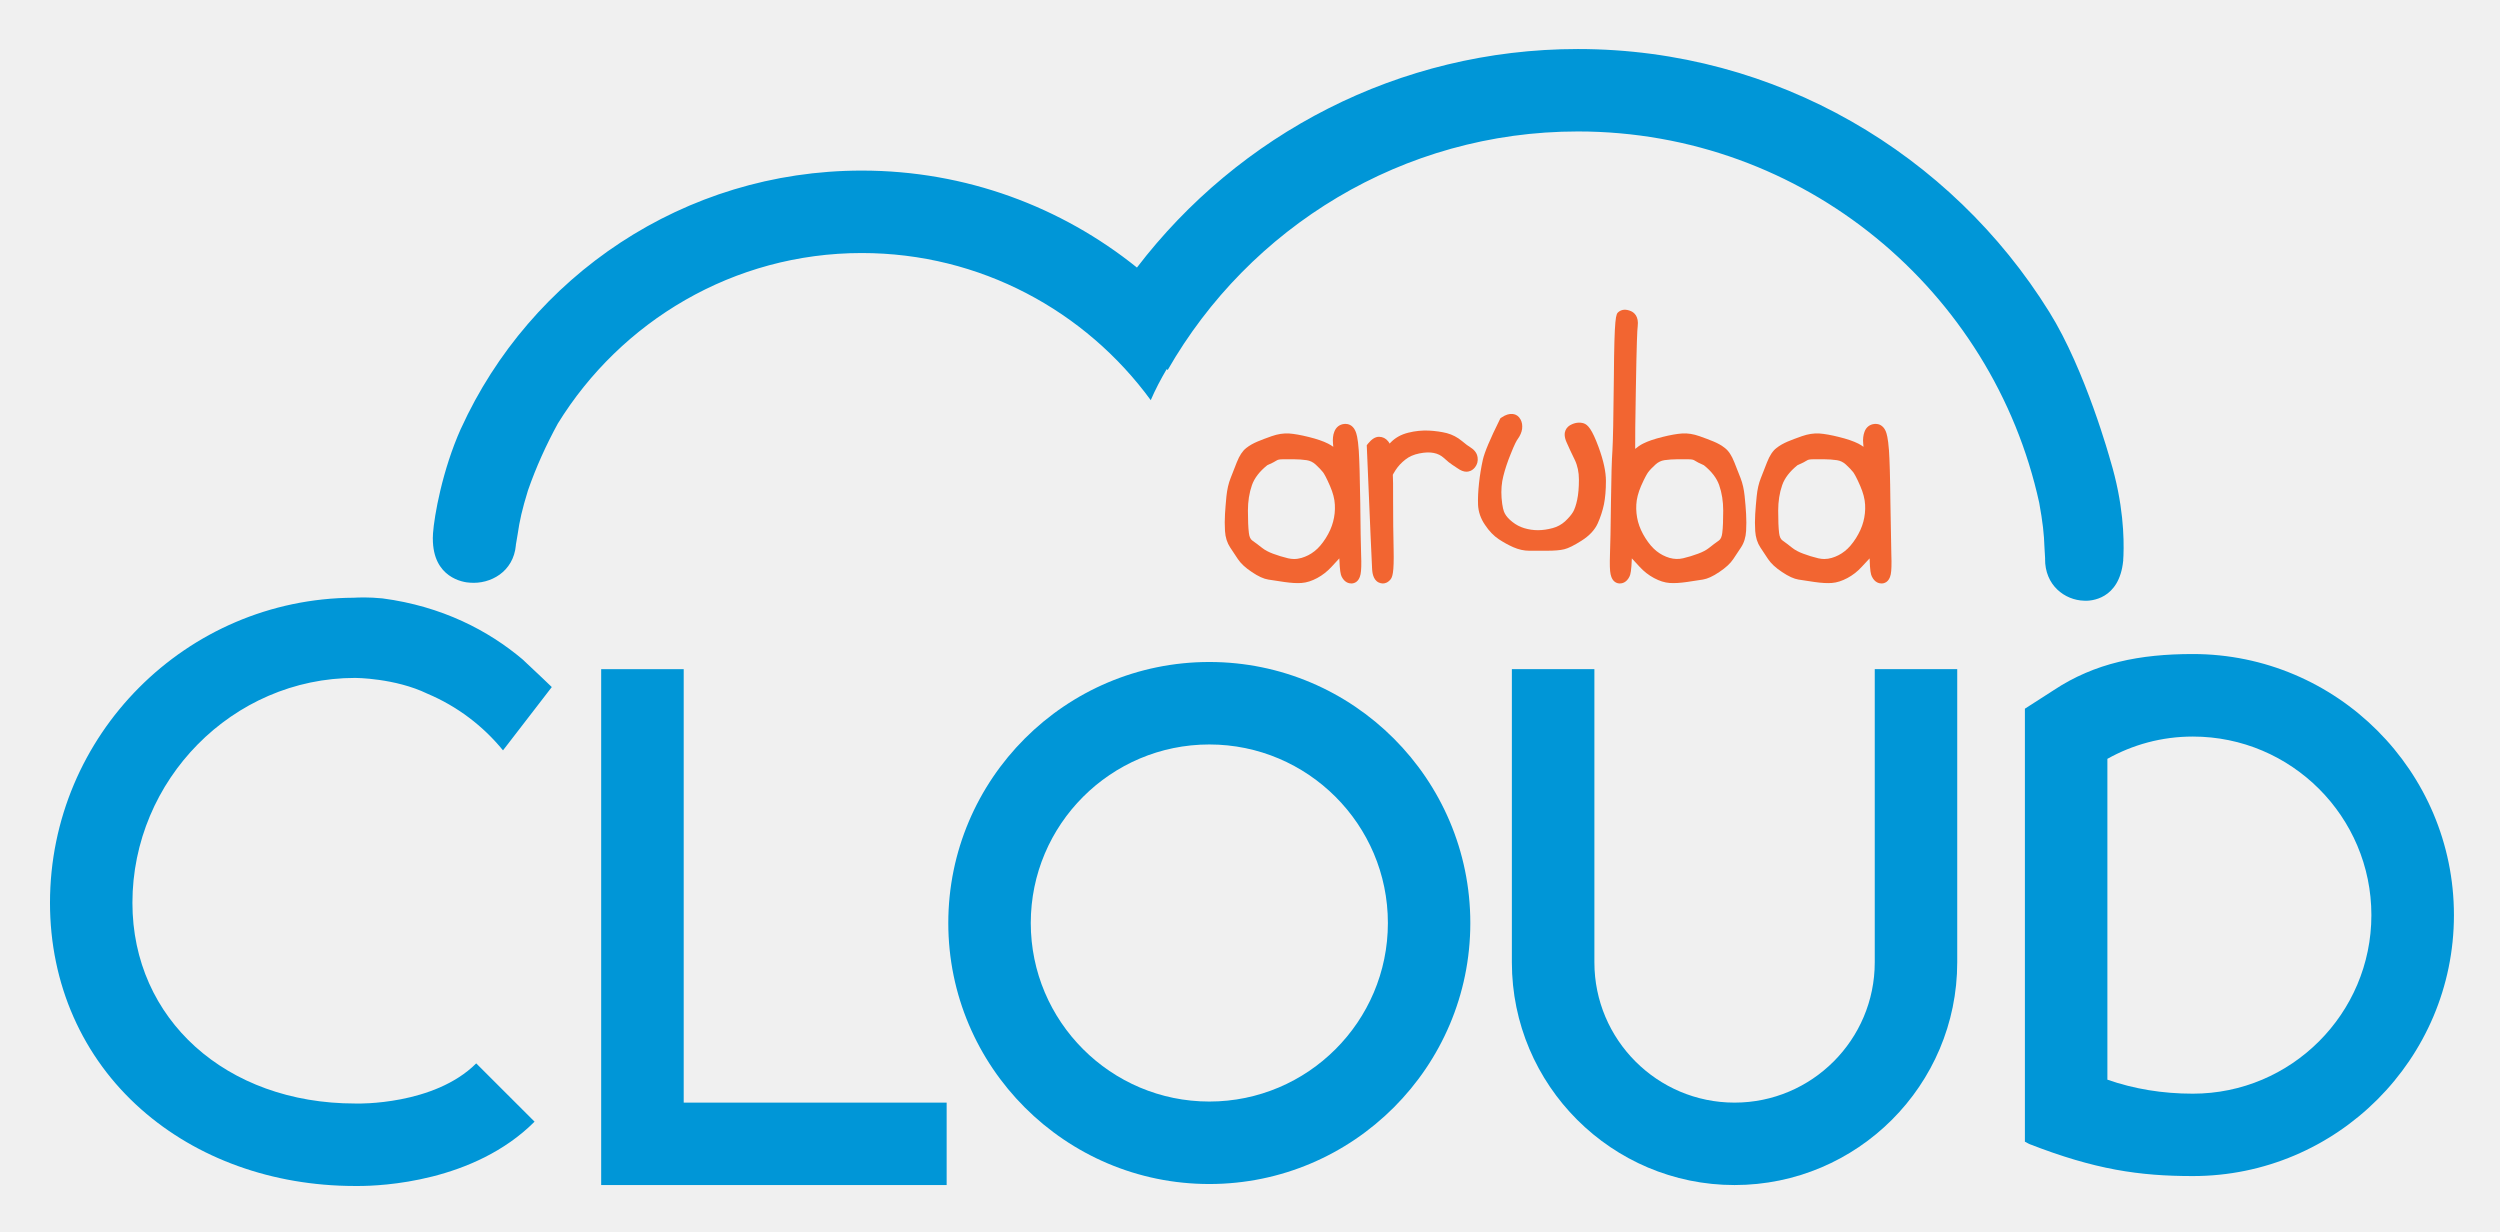
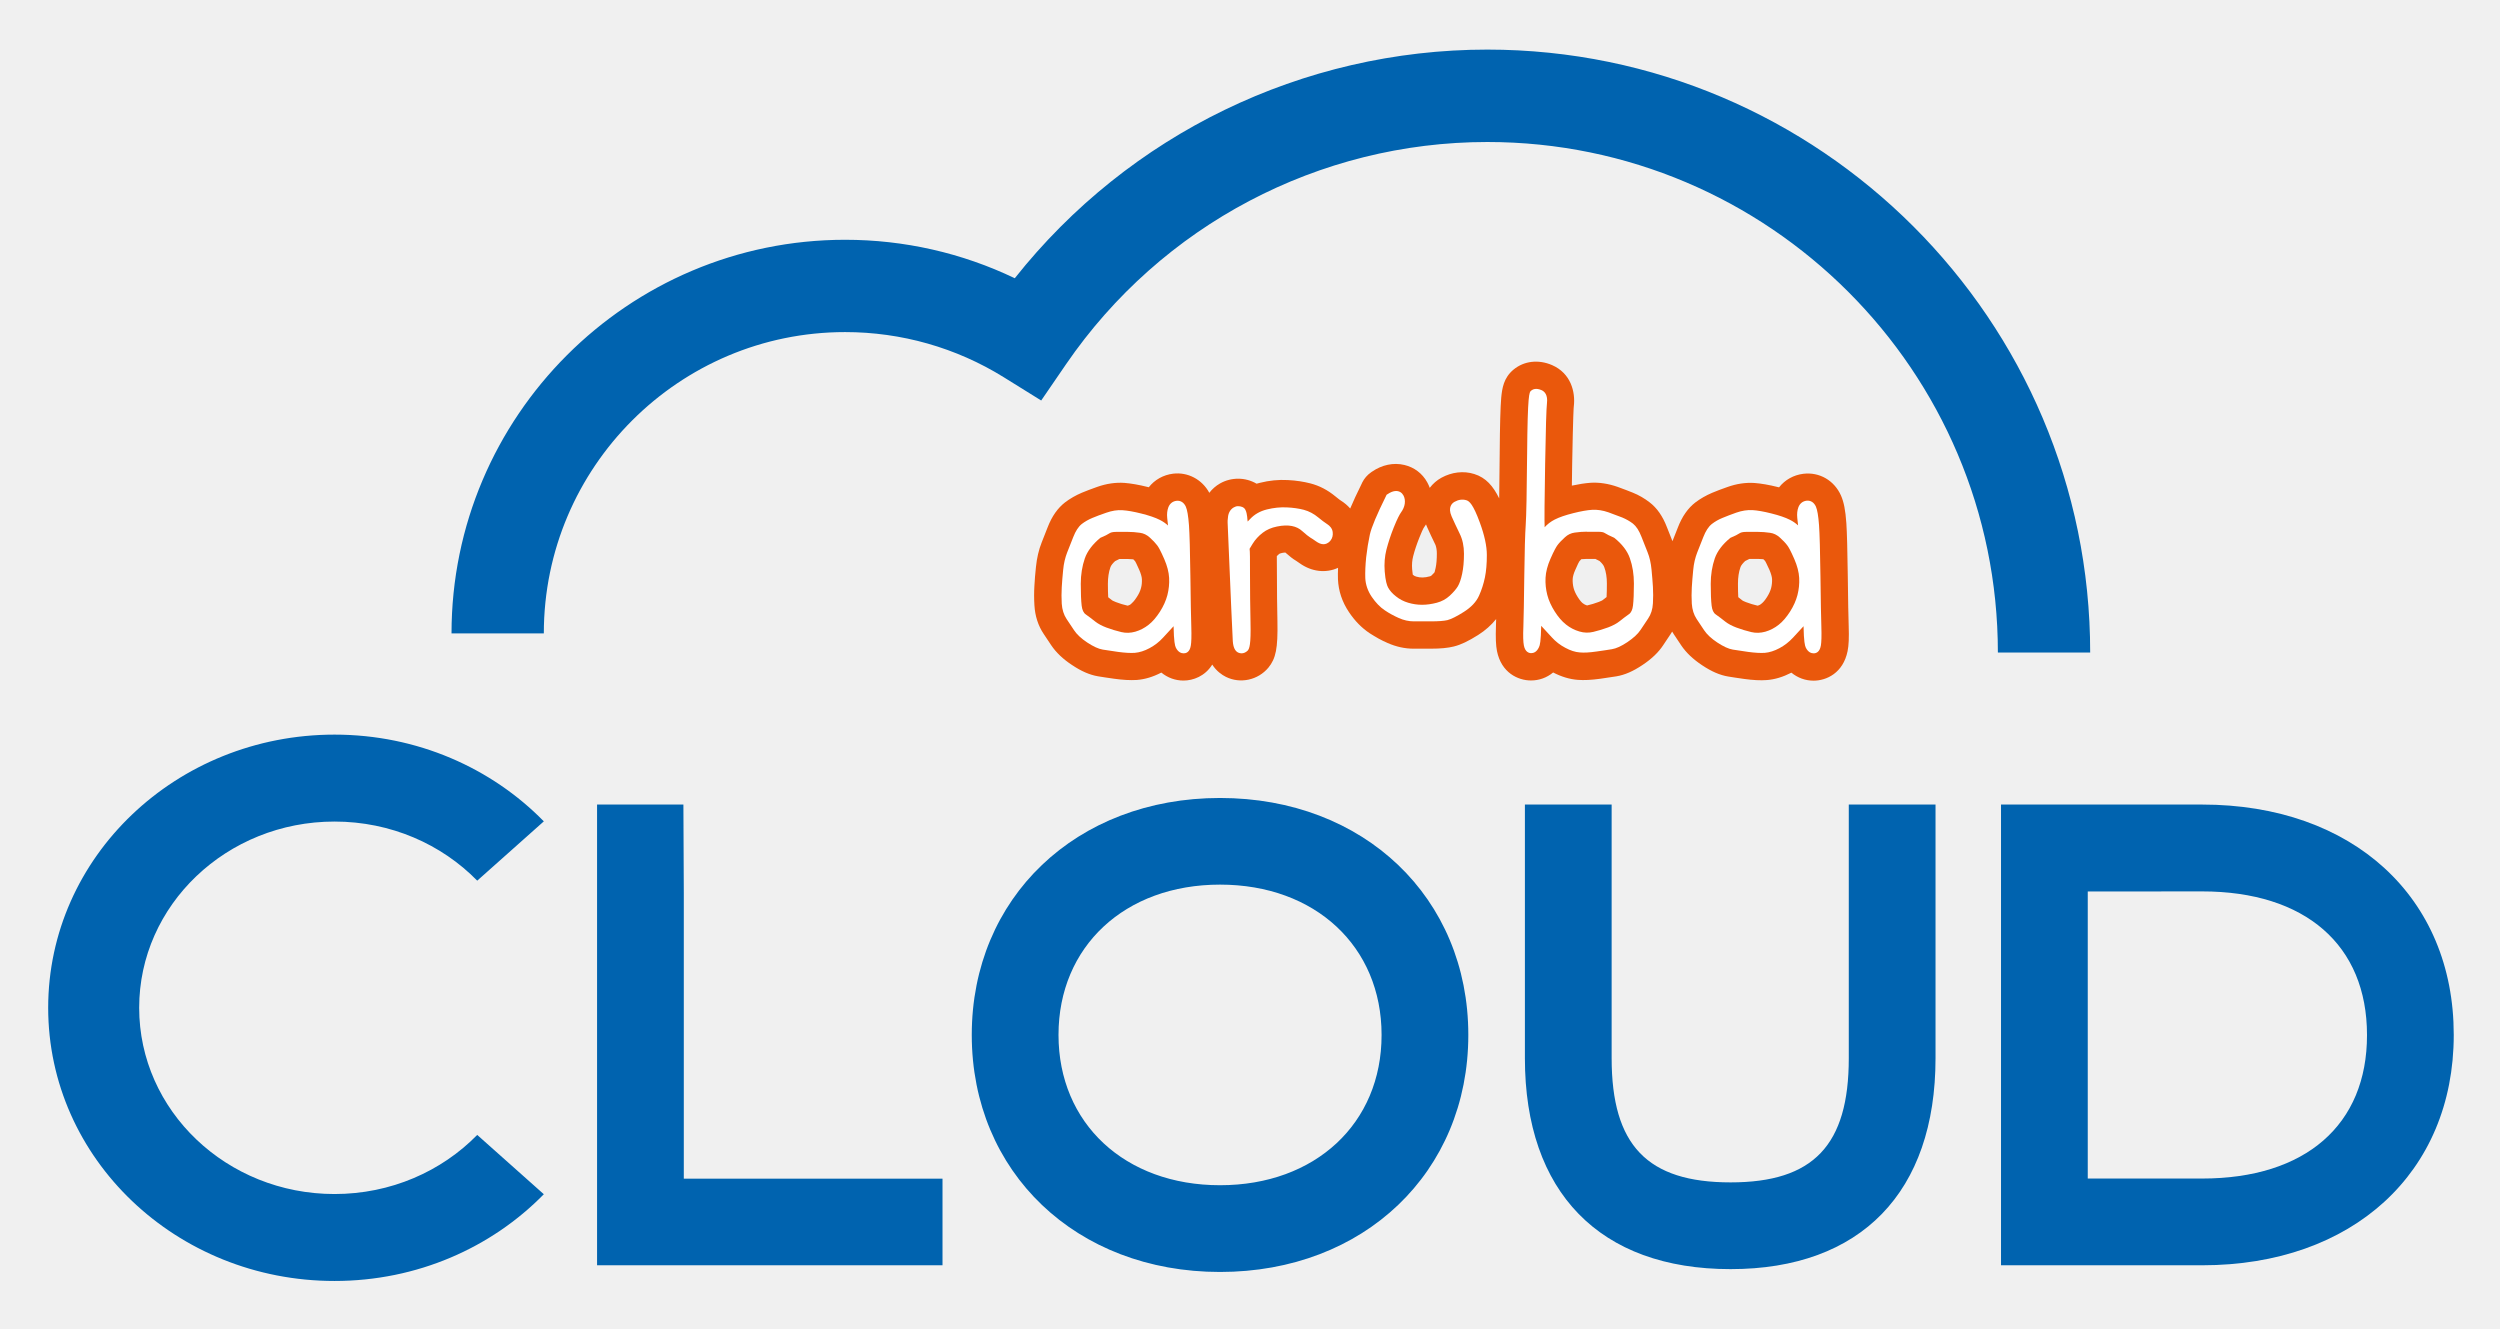
- <svg xmlns="http://www.w3.org/2000/svg" role="img" viewBox="2.95 1.82 145.86 71.86">
-   <defs>
-     <clipPath id="a" clipPathUnits="userSpaceOnUse">
-       <path d="M0 56.69h113.39V0H0z" />
-     </clipPath>
-   </defs>
-   <g transform="matrix(1.33333 0 0 -1.33333 0 75.587)">
-     <path fill="#0096d7" fill-opacity="1" fill-rule="nonzero" stroke="none" d="M43.636 3.47H28.519v22.574h3.611V7.077h11.506z" />
-     <g clip-path="url(#a)">
-       <path fill="#0096d7" fill-opacity="1" fill-rule="nonzero" stroke="none" d="M55.13 22.749c-4.31 0-7.813-3.504-7.813-7.813 0-4.308 3.503-7.812 7.813-7.812 4.308 0 7.814 3.504 7.814 7.812 0 4.309-3.506 7.813-7.814 7.813m0-19.234c-6.299 0-11.422 5.125-11.422 11.421 0 6.299 5.123 11.422 11.422 11.422 6.298 0 11.421-5.123 11.421-11.422 0-6.296-5.123-11.421-11.421-11.421" />
-       <path fill="#0096d7" fill-opacity="1" fill-rule="nonzero" stroke="none" d="M84.248 26.044v-12.83c0-3.383-2.75-6.137-6.135-6.137-3.383 0-6.133 2.754-6.133 6.137v12.83h-3.611v-12.83c0-5.375 4.371-9.744 9.744-9.744 5.373 0 9.744 4.369 9.744 9.744v12.83z" />
-       <path fill="#f26531" fill-opacity="1" fill-rule="nonzero" stroke="none" d="M57.665 34.968c.195.085.337.157.427.217.02.013.082.043.244.043h.522c.17 0 .348-.013.529-.039.147-.022.278-.084.395-.19.14-.131.25-.244.326-.342.049-.067.142-.225.305-.601.128-.294.199-.567.21-.815.014-.253-.011-.501-.076-.742-.062-.241-.172-.485-.324-.726-.152-.239-.316-.432-.49-.567-.17-.135-.36-.232-.567-.293-.111-.031-.216-.049-.328-.049-.086 0-.173.012-.26.031-.224.053-.447.122-.66.201-.197.073-.358.16-.478.255-.143.114-.287.222-.43.323-.081.056-.132.168-.149.333-.028.225-.042.553-.042.976 0 .402.059.777.175 1.111.108.309.333.603.671.874m4.07-1.63c-.016 1.113-.039 1.879-.065 2.273-.039.562-.103.758-.148.855-.119.271-.324.311-.438.311-.021 0-.039 0-.06-.004-.201-.023-.352-.144-.426-.343-.057-.144-.072-.314-.057-.502.004-.047.01-.1.014-.154-.072.052-.15.099-.232.141-.213.107-.489.201-.842.289-.346.086-.635.137-.858.153-.24.015-.5-.024-.765-.118-.239-.084-.446-.162-.617-.234-.188-.079-.355-.173-.495-.284-.163-.125-.296-.331-.413-.623-.097-.252-.187-.482-.27-.69-.092-.228-.152-.494-.184-.796-.027-.283-.049-.543-.063-.784-.015-.244-.015-.493 0-.739.016-.28.095-.522.229-.723l.334-.504c.131-.196.33-.381.611-.567.281-.19.516-.298.72-.33.169-.028.402-.063.697-.106.31-.045.566-.059.763-.043.213.015.444.088.68.215.231.124.441.289.627.49l.342.371c.019-.546.058-.712.101-.797.131-.264.323-.301.426-.301.096 0 .33.039.402.403.032.16.042.436.024.87-.012.396-.028 1.16-.037 2.271" />
-       <path fill="#f26531" fill-opacity="1" fill-rule="nonzero" stroke="none" d="M66.574 35.737c-.104.062-.236.16-.393.293-.195.161-.414.276-.654.341-.228.057-.49.097-.787.113-.297.013-.604-.016-.906-.093-.321-.079-.584-.23-.785-.445-.008-.011-.022-.021-.03-.031-.019.035-.039.07-.066.102-.102.127-.24.195-.397.195-.162 0-.318-.098-.482-.299l-.055-.071.004-.089c.143-3.379.215-5.124.231-5.339.008-.11.031-.449.279-.573.062-.031.127-.047.189-.047.086 0 .213.029.332.171.086.103.163.279.141 1.308-.016.668-.023 1.393-.023 2.148 0 .67 0 .976-.012 1.129.016.033.051.095.121.205.109.17.256.326.428.461.164.131.367.219.609.268.246.05.461.057.637.02.168-.033.307-.103.43-.211.169-.155.287-.25.371-.302.064-.039.144-.091.234-.156.141-.1.27-.151.393-.151.099 0 .246.035.375.195.095.122.136.273.111.438-.016.117-.082.282-.295.42" />
-       <path fill="#f26531" fill-opacity="1" fill-rule="nonzero" stroke="none" d="M71.508 36.803c-.184.055-.385.031-.582-.079-.117-.067-.379-.271-.164-.751.098-.223.215-.477.357-.765.123-.252.184-.546.184-.867 0-.344-.024-.642-.076-.885-.049-.235-.112-.416-.182-.536-.072-.121-.189-.259-.349-.409-.157-.141-.336-.239-.545-.295-.448-.12-.844-.121-1.239-.002-.189.056-.365.149-.519.272-.155.121-.268.246-.334.373-.049.089-.11.275-.141.683-.023.335 0 .654.078.952.078.313.188.642.327.978.162.411.253.576.304.644.106.147.17.295.19.44.019.154-.002.296-.071.419-.148.276-.476.325-.828.082l-.051-.035-.027-.055c-.424-.855-.668-1.432-.742-1.764-.07-.318-.127-.658-.166-1.014-.039-.358-.053-.678-.043-.95.014-.307.113-.603.305-.882.179-.271.382-.48.603-.627.207-.136.418-.254.637-.35.234-.103.47-.154.697-.154h.768c.343 0 .591.022.763.065.18.044.428.167.756.375.342.216.58.471.711.763.117.262.209.541.27.83.056.285.086.627.086 1.019 0 .408-.106.893-.321 1.482-.291.788-.472.985-.656 1.043" />
-       <path fill="#f26531" fill-opacity="1" fill-rule="nonzero" stroke="none" d="M77.576 32.007c-.018-.165-.068-.276-.148-.333-.145-.101-.288-.209-.43-.323-.119-.095-.279-.181-.479-.254-.213-.08-.437-.149-.66-.201-.195-.045-.39-.039-.59.017-.207.062-.394.158-.566.294-.17.134-.336.327-.488.567-.153.24-.262.484-.327.726-.062.24-.087.488-.074.741.012.248.082.522.207.816.166.376.262.533.309.6.072.098.183.214.324.342.117.106.246.169.395.191.183.025.363.038.531.038h.523c.161 0 .221-.03.243-.042.089-.061.23-.132.425-.218.338-.271.563-.565.67-.874.117-.334.176-.708.176-1.11 0-.421-.012-.748-.041-.977m.979 1.605c-.03.3-.09.568-.18.796-.084.208-.174.439-.272.69-.115.295-.25.499-.412.623-.14.112-.304.205-.494.284-.172.072-.379.15-.617.234-.268.095-.524.135-.766.118-.222-.015-.511-.066-.855-.152-.358-.089-.633-.182-.846-.29-.129-.064-.242-.143-.348-.233-.003.415.004 1.302.03 2.647.033 1.976.06 2.567.08 2.714.056.445-.162.609-.295.668-.219.094-.406.078-.545-.037-.115-.098-.182-.157-.203-2.879-.016-1.731-.039-2.802-.063-3.184-.029-.394-.05-1.138-.064-2.273-.014-1.108-.025-1.875-.043-2.27-.014-.433-.008-.708.027-.871.075-.364.305-.403.405-.403.099 0 .291.037.421.301.045.087.084.251.104.797l.342-.371c.185-.201.396-.366.629-.49.236-.127.465-.2.679-.215.196-.015.45-.002.762.043.295.043.527.078.695.106.204.033.44.14.721.331.279.186.481.371.611.566l.334.504c.135.201.211.446.227.726.014.244.014.492 0 .736-.012.241-.035.503-.064.784" />
-       <path fill="#f26531" fill-opacity="1" fill-rule="nonzero" stroke="none" d="M80.865 34.968c.199.085.338.157.43.217.017.013.082.043.242.043h.525c.164 0 .344-.013.528-.039.148-.022.277-.084.394-.19.143-.131.25-.244.326-.342.047-.067.143-.225.305-.601.127-.294.199-.567.211-.815.014-.253-.012-.501-.076-.742-.063-.241-.174-.485-.326-.726-.153-.239-.315-.432-.491-.567-.17-.135-.359-.232-.566-.293-.107-.031-.219-.049-.326-.049-.084 0-.174.012-.262.031-.225.053-.449.122-.658.201-.199.073-.361.16-.481.255-.14.114-.285.222-.427.323-.082.056-.133.168-.151.333-.027.225-.039.553-.039.976 0 .402.057.777.174 1.111.106.309.332.603.668.874m4.109-3.901c-.011.396-.025 1.16-.041 2.271-.011 1.113-.035 1.879-.062 2.273-.041.562-.104.758-.147.855-.121.271-.326.311-.437.311-.022 0-.043 0-.063-.004-.201-.023-.353-.144-.425-.343-.053-.144-.075-.314-.057-.502.004-.047.01-.1.014-.154-.071.052-.149.099-.229.141-.215.107-.49.201-.846.289-.343.086-.632.137-.857.153-.238.015-.496-.024-.764-.118-.238-.084-.449-.162-.619-.234-.185-.079-.353-.173-.494-.284-.164-.125-.297-.331-.412-.623-.098-.252-.19-.482-.27-.69-.093-.228-.152-.494-.183-.796-.029-.283-.049-.543-.065-.784-.015-.244-.015-.493 0-.739.018-.28.096-.522.229-.723l.334-.504c.131-.196.33-.381.611-.567.283-.19.52-.298.719-.33.17-.028.402-.063.697-.106.311-.045.569-.059.764-.043.215.015.441.088.68.215.232.124.445.289.627.49l.345.371c.014-.546.055-.712.1-.797.129-.264.32-.301.424-.301.097 0 .33.039.402.403.031.16.041.436.025.87" />
-       <path fill="#0096d7" fill-opacity="1" fill-rule="nonzero" stroke="none" d="M98.168 7.468c-1.338 0-2.582.209-3.74.613V22.12c1.105.619 2.375.975 3.74.975 4.309 0 7.812-3.504 7.812-7.813 0-4.308-3.503-7.814-7.812-7.814m0 19.238c-2.324 0-4.287-.388-6.09-1.582l-1.26-.81V5.368l.188-.101c2.885-1.125 4.824-1.404 7.162-1.404 6.297 0 11.424 5.123 11.424 11.419 0 6.299-5.127 11.424-11.424 11.424" />
-       <path fill="#0096d7" fill-opacity="1" fill-rule="nonzero" stroke="none" d="M94.555 35.19s-1.082 3.943-2.672 6.488C87.598 48.575 79.957 53.18 71.258 53.18c-7.857 0-14.853-3.755-19.295-9.562-3.299 2.653-7.487 4.243-12.04 4.243-7.789 0-14.506-4.63-17.538-11.286h.001c0-.002-.007-.01-.007-.01-.816-1.825-1.164-3.814-1.219-4.579-.006-.067-.006-.131-.007-.194h-.004l.004-.033c-.004-1.714 1.328-1.92 1.627-1.931.894-.072 1.903.475 2.006 1.639l-.002.007.077.455c.09.622.197 1.099.454 1.935.354 1.018.797 1.995 1.309 2.931 2.757 4.465 7.678 7.458 13.299 7.458 5.19 0 9.795-2.54 12.644-6.438 0 .002.002.002.002.004.196.456.436.913.696 1.355l.044-.039c3.565 6.228 10.271 10.438 17.949 10.438 9.881 0 18.158-6.972 20.188-16.254.154-.856.209-1.342.23-1.971l.027-.46-.002-.006c-.017-1.17.866-1.82 1.708-1.842.283-.021 1.541.043 1.71 1.746l.004.034h-.004c.008.062.01.127.012.196.028.764.002 2.271-.576 4.174" />
-       <path fill="#0096d7" fill-opacity="1" fill-rule="nonzero" stroke="none" d="M17.755 25.661s1.741-.004 3.161-.691c1.297-.547 2.429-1.403 3.307-2.479l2.135 2.77s-.689.664-1.282 1.214c-1.49 1.256-3.517 2.322-6.128 2.666-.6.059-1.047.041-1.256.029C10.358 29.137 4.4 23.161 4.4 15.819c0-3.549 1.416-6.758 3.991-9.035 2.439-2.158 5.751-3.35 9.334-3.355h.176c.994 0 5.057.168 7.703 2.814l-2.553 2.551c-1.842-1.842-5.201-1.758-5.228-1.758l-.072.002c-5.644 0-9.744 3.691-9.744 8.781 0 5.371 4.374 9.842 9.748 9.842" />
-     </g>
+ <svg xmlns="http://www.w3.org/2000/svg" role="img" viewBox="89.00 74.00 247.00 131.25">
+   <style>svg {enable-background:new 0 0 425.2 283.46}</style>
+   <style>.st0{fill:#0063af}.st2{fill-rule:evenodd;clip-rule:evenodd;fill:#fff}</style>
+   <path d="M136.15 186.13l6.58 5.86c-5.16 5.27-12.51 8.57-20.68 8.57-15.63 0-28.29-12.08-28.29-26.99 0-14.91 12.66-26.99 28.29-26.99 8.17 0 15.52 3.3 20.68 8.57l-6.58 5.86c-3.52-3.6-8.54-5.84-14.1-5.84-10.65 0-19.3 8.24-19.3 18.4 0 10.17 8.65 18.4 19.3 18.4 5.56 0 10.58-2.24 14.1-5.84z" class="st0" />
+   <path fill="#ea580c" d="M271.65 135.83c-.03-.86-.06-2.48-.09-4.97-.03-2.5-.08-4.24-.14-5.17-.09-1.3-.25-2.09-.53-2.73-.67-1.5-2.13-2.34-3.72-2.15-.96.12-1.81.59-2.4 1.34l-.08-.02c-.92-.23-1.68-.36-2.33-.41-.88-.06-1.78.07-2.7.4-.57.2-1.08.39-1.5.57-.61.26-1.17.58-1.67.96-.73.57-1.29 1.37-1.71 2.45-.19.49-.37.95-.54 1.37-.17-.42-.35-.89-.55-1.39-.42-1.09-.98-1.89-1.71-2.45-.49-.38-1.05-.71-1.67-.96-.42-.17-.92-.36-1.5-.57-.91-.32-1.84-.46-2.69-.4-.53.04-1.12.13-1.82.28.01-.61.02-1.3.03-2.09.09-4.96.15-5.66.16-5.72.18-1.45-.29-3.29-2.15-4.1-1.35-.58-2.78-.41-3.82.46-.95.8-1.11 1.81-1.2 2.77-.08.97-.13 2.71-.15 5.49-.02 1.82-.03 3.31-.05 4.45-.6-1.22-1.31-2.05-2.47-2.41-1.06-.33-2.21-.19-3.24.37-.45.25-.84.59-1.15 1-.07-.19-.15-.37-.25-.55-.48-.87-1.28-1.48-2.25-1.71-1.08-.26-2.22-.02-3.22.67l-.07.05c-.38.26-.68.61-.88 1.01l-.04.09c-.48.97-.86 1.79-1.15 2.48-.26-.3-.57-.56-.92-.78-.05-.03-.21-.14-.56-.43-.74-.61-1.56-1.04-2.45-1.27-.66-.17-1.41-.29-2.24-.33-.91-.05-1.83.04-2.74.27-.12.03-.23.06-.34.09-1.1-.65-2.5-.66-3.62-.02-.4.23-.76.54-1.05.92-.71-1.32-2.12-2.07-3.58-1.89-.96.12-1.81.59-2.4 1.34l-.08-.02c-.92-.23-1.68-.36-2.33-.41-.85-.06-1.78.07-2.7.4-.57.2-1.07.39-1.5.57-.61.26-1.17.58-1.67.96-.73.57-1.29 1.37-1.71 2.45-.21.54-.41 1.04-.59 1.5-.29.72-.48 1.55-.57 2.44-.07.65-.12 1.27-.15 1.83-.04.64-.04 1.29 0 1.93.06 1.07.37 2.03.92 2.85l.74 1.11c.47.7 1.15 1.36 2.05 1.95.94.63 1.76.98 2.58 1.12.39.06.92.15 1.59.24.86.12 1.59.16 2.24.12.79-.06 1.59-.3 2.42-.73.62.51 1.38.79 2.19.79.95 0 2.13-.43 2.84-1.58.41.64.94 1.01 1.34 1.21 1.42.71 3.18.33 4.21-.91.74-.9.94-1.92.89-4.55-.03-1.47-.05-3.05-.05-4.69 0-.81 0-1.37-.01-1.78.07-.07.14-.14.23-.21.01-.01.08-.06.29-.1.12-.02.23-.04.32-.04.43.38.76.64 1.07.82.06.04.17.11.35.24 1.19.85 2.6 1 3.79.45-.02.44-.02.8-.01 1.13.05 1.15.41 2.24 1.09 3.25.58.87 1.27 1.57 2.04 2.08.58.38 1.17.71 1.78.97.84.37 1.7.56 2.55.56h1.7c.98 0 1.71-.07 2.3-.22.68-.17 1.42-.52 2.4-1.14.71-.45 1.3-.98 1.77-1.57-.01.26-.01.48-.02.66-.04 1.19-.01 1.94.1 2.5.43 2.15 2.08 2.91 3.36 2.91.81 0 1.56-.27 2.19-.79.81.42 1.63.67 2.43.73.63.05 1.36.01 2.23-.11.69-.1 1.21-.18 1.6-.24.82-.14 1.63-.49 2.57-1.12.89-.59 1.58-1.25 2.04-1.95l.74-1.11c.05-.08.1-.15.15-.24.05.09.1.18.16.26l.74 1.11c.47.7 1.16 1.36 2.05 1.95.94.63 1.76.98 2.58 1.12.39.06.92.15 1.59.24.87.12 1.6.16 2.24.11.78-.06 1.58-.3 2.42-.73.62.51 1.38.79 2.19.79 1.28 0 2.92-.76 3.36-2.91.12-.58.15-1.33.11-2.51zm-9-1.99c-.39-.09-.78-.21-1.15-.35-.27-.1-.37-.17-.37-.18-.13-.1-.26-.21-.39-.31-.02-.36-.03-.81-.03-1.33 0-.61.08-1.16.25-1.64.06-.17.23-.38.46-.6.15-.07.29-.14.42-.21h.85c.17 0 .35.01.53.03.11.1.17.17.17.17.01.02.14.23.43.88.15.35.25.69.26.92.01.3-.02.59-.09.87-.07.28-.21.58-.41.9-.24.38-.42.55-.51.62-.12.12-.26.19-.42.23zm-14.89-2.18c0 .52-.01.96-.03 1.33-.13.1-.27.21-.4.31 0 0-.1.07-.37.17-.39.15-.77.26-1.16.35-.15-.04-.29-.12-.41-.21-.07-.05-.26-.22-.51-.62-.2-.32-.34-.62-.41-.9-.07-.28-.1-.57-.09-.87.01-.24.1-.57.26-.92.23-.54.36-.78.4-.84.03-.03.09-.1.19-.21.19-.02.37-.03.54-.03h.85c.13.07.27.14.42.21.24.22.41.44.46.6.18.47.26 1.02.26 1.63zm-16.8-2.98c0 .57-.04 1.07-.12 1.43-.07.32-.11.43-.1.42 0 0-.08.12-.32.34-.02.02-.05.04-.14.07-.54.15-.94.15-1.35.03-.12-.03-.23-.09-.32-.17l-.03-.03c-.02-.11-.04-.29-.06-.53-.04-.46 0-.89.1-1.28.15-.59.36-1.21.62-1.86.21-.53.34-.8.4-.91.09-.12.17-.25.25-.38.03.09.07.18.11.27.23.52.51 1.11.83 1.77.08.23.13.5.13.83zm-30.55 5.16c-.4-.09-.79-.21-1.15-.35-.27-.1-.36-.17-.37-.17-.13-.1-.27-.21-.4-.31-.02-.37-.03-.81-.03-1.33 0-.61.08-1.16.25-1.64.06-.17.22-.38.46-.6.15-.07.29-.14.42-.21h.85c.17 0 .35.01.53.03.08.08.14.14.18.19.03.05.16.28.41.86.16.36.25.69.26.92.01.3-.01.59-.09.87-.07.28-.21.58-.42.9-.25.39-.44.56-.51.62-.09.11-.23.18-.39.22z" />
+   <g id="inside_00000152944989308468311980000013070868100107680445_" transform="translate(8 8)">
+     <path d="M188.18 121.17c-.26.76-.4 1.6-.4 2.51 0 .94.03 1.67.09 2.17.05.41.18.7.4.85.31.22.63.46.94.71.28.22.65.42 1.1.59.48.18.97.33 1.48.45.46.11.92.09 1.38-.04.48-.14.92-.37 1.31-.68.4-.31.77-.75 1.12-1.29.35-.55.6-1.11.74-1.65.14-.55.2-1.12.17-1.69-.03-.57-.19-1.19-.48-1.86-.37-.85-.58-1.21-.7-1.36-.17-.23-.42-.49-.74-.78-.29-.26-.6-.41-.96-.46-.41-.06-.82-.09-1.2-.09h-1.15c-.37 0-.55.07-.63.12-.2.13-.5.29-.94.47-.76.63-1.28 1.31-1.53 2.03m9.77 9.38c-.23 0-.55-.1-.78-.57-.09-.19-.19-.6-.22-2.11l-1.04 1.13c-.39.43-.85.78-1.34 1.04-.5.27-.99.42-1.44.46-.43.03-.97 0-1.65-.09-.65-.09-1.16-.17-1.53-.23-.42-.07-.92-.3-1.53-.7-.59-.39-1.03-.8-1.3-1.21l-.74-1.11c-.28-.42-.44-.93-.48-1.52-.03-.53-.03-1.08 0-1.61s.08-1.11.14-1.72c.06-.65.2-1.22.39-1.71.18-.46.38-.97.6-1.52.24-.62.52-1.05.85-1.31.3-.23.66-.44 1.05-.6.38-.16.83-.33 1.36-.51.57-.2 1.11-.29 1.62-.25.48.03 1.11.14 1.86.33.76.19 1.38.4 1.83.63.3.15.57.34.8.55-.03-.28-.06-.54-.08-.75-.04-.39 0-.74.11-1.04.14-.37.42-.6.8-.65.4-.05.74.16.93.58.14.32.24.9.31 1.83.06.86.11 2.55.14 5.01.03 2.45.06 4.14.09 5.02.03.93.01 1.55-.05 1.88-.11.66-.49.75-.7.75" class="st2" id="Fill-17_00000174596911650036225750000013101072899217344932_" />
+     <path d="M203.66 130.55c-.11 0-.23-.03-.34-.08-.31-.16-.48-.53-.52-1.13-.03-.46-.2-4.22-.51-11.68v-.23l.04-.38c.04-.38.24-.74.57-.92.14-.08.27-.12.41-.12.29 0 .61.09.74.37.2.4.18 1 .22 1.15.07-.07.15-.16.25-.26.42-.45.97-.77 1.66-.94.65-.16 1.3-.23 1.95-.2.64.03 1.2.11 1.69.24.52.14 1 .4 1.42.75.34.28.63.5.85.64.34.21.54.48.58.81.04.31-.03.6-.21.83-.24.3-.51.37-.7.37-.23 0-.48-.1-.76-.3-.21-.15-.39-.27-.53-.35-.18-.11-.44-.32-.8-.64-.29-.27-.63-.43-1.03-.51-.41-.08-.91-.07-1.47.05-.56.11-1.03.32-1.42.62-.4.31-.73.67-.98 1.07-.19.3-.27.45-.31.51.04.28.04.92.04 2.52 0 1.67.02 3.26.05 4.75.05 2.21-.11 2.59-.27 2.78-.18.18-.39.28-.62.28" class="st2" id="Fill-19_00000042703449645553807740000014387307068377487534_" />
+     <path d="M222.37 127.39h-1.7c-.48 0-.98-.11-1.47-.33-.47-.21-.94-.46-1.38-.76-.47-.31-.9-.76-1.29-1.33-.4-.59-.61-1.22-.64-1.86-.02-.59.01-1.29.09-2.07.09-.78.21-1.52.36-2.22.16-.72.69-1.98 1.62-3.86l.04-.08.08-.05c.31-.21.59-.32.85-.32.32 0 .58.16.73.44.13.24.17.51.13.82-.04.29-.17.59-.39.89-.11.16-.33.54-.7 1.46-.3.75-.54 1.49-.72 2.18-.17.67-.23 1.4-.17 2.16.07.93.22 1.37.33 1.58.16.3.42.6.78.88.36.29.77.5 1.21.63.9.27 1.81.27 2.83 0 .49-.13.91-.36 1.27-.69.37-.34.64-.66.81-.94.16-.28.31-.69.42-1.23.12-.55.18-1.22.18-1.99 0-.74-.14-1.41-.43-1.99-.31-.63-.57-1.2-.79-1.69-.41-.93.07-1.32.29-1.44.39-.22.78-.27 1.16-.16.31.09.68.42 1.33 2.19.47 1.27.7 2.35.7 3.22 0 .85-.06 1.6-.19 2.22-.13.62-.32 1.23-.58 1.8-.27.61-.78 1.15-1.51 1.61-.71.45-1.24.71-1.62.81-.35.08-.89.12-1.63.12" class="st2" id="Fill-21_00000147938276960383075970000002145160466926209408_" />
+     <path d="M237.78 118.53c-.38 0-.78.03-1.2.09-.36.05-.68.2-.96.46-.32.29-.57.55-.74.78-.11.15-.33.51-.7 1.36-.29.66-.45 1.29-.48 1.86-.03.58.03 1.14.17 1.69s.39 1.1.74 1.65c.35.55.72.98 1.12 1.29.39.31.83.54 1.31.68.46.14.93.15 1.38.04.5-.12 1-.27 1.48-.45.45-.17.82-.37 1.1-.59.31-.25.63-.49.94-.71.22-.15.35-.44.4-.85.06-.51.09-1.24.09-2.17 0-.91-.13-1.75-.4-2.51-.25-.72-.77-1.4-1.55-2.02-.43-.19-.74-.34-.94-.47-.08-.06-.26-.12-.63-.12h-1.13zm-5.5 12c-.21 0-.59-.1-.72-.75-.07-.34-.09-.95-.05-1.88.03-.89.06-2.58.09-5.02.03-2.46.08-4.14.14-5.01.06-.85.11-3.22.14-7.04.05-5.94.21-6.07.39-6.23.18-.15.5-.28 1.02-.06.31.13.65.47.55 1.3-.06.48-.12 2.5-.18 6.01-.06 3.5-.08 5.6-.05 6.24.28-.31.61-.56 1-.76.45-.23 1.07-.44 1.83-.63.75-.19 1.38-.3 1.86-.33.51-.03 1.05.05 1.62.25.53.19.98.36 1.36.51.4.17.75.37 1.05.6.33.26.61.69.85 1.31.22.55.41 1.06.6 1.52.2.49.33 1.07.39 1.71.06.62.11 1.2.14 1.72.03.54.03 1.08 0 1.61-.03.59-.19 1.1-.48 1.52l-.74 1.11c-.27.41-.71.81-1.3 1.21-.6.4-1.1.63-1.53.7-.36.06-.86.14-1.53.23-.68.1-1.22.13-1.65.09-.45-.03-.93-.19-1.43-.46-.5-.26-.95-.61-1.34-1.04l-1.04-1.13c-.03 1.51-.12 1.92-.22 2.11-.22.49-.54.59-.77.59z" class="st2" id="Fill-23_00000156570196363961964640000005447674185169796758_" />
+     <path d="M250.42 121.17c-.26.76-.4 1.6-.4 2.51 0 .94.03 1.67.09 2.17.05.41.18.7.4.85.31.22.63.46.94.71.28.22.65.42 1.1.59.48.18.97.33 1.48.45.46.11.92.09 1.39-.04.48-.14.92-.37 1.31-.68.4-.31.77-.75 1.12-1.29.35-.55.6-1.11.74-1.65.14-.55.2-1.11.17-1.69-.03-.57-.19-1.19-.48-1.86-.37-.85-.58-1.21-.7-1.36-.17-.23-.42-.49-.74-.78-.29-.26-.6-.41-.96-.46-.41-.06-.82-.09-1.2-.09h-1.15c-.37 0-.55.07-.63.12-.2.13-.5.29-.94.47-.77.63-1.29 1.31-1.54 2.03zm9.77 9.38c-.23 0-.55-.1-.78-.57-.09-.19-.19-.6-.22-2.11l-1.04 1.13c-.4.43-.85.78-1.34 1.04-.5.27-.99.42-1.43.46-.43.03-.97 0-1.65-.09-.65-.09-1.16-.17-1.53-.23-.42-.07-.92-.3-1.53-.7-.59-.39-1.03-.8-1.3-1.21l-.74-1.11c-.28-.42-.44-.93-.48-1.52-.03-.53-.03-1.08 0-1.61.03-.52.08-1.1.14-1.72.06-.65.2-1.22.39-1.71.18-.46.38-.97.6-1.52.24-.62.52-1.05.85-1.31.3-.23.65-.44 1.05-.6.38-.16.83-.33 1.36-.52.57-.2 1.11-.28 1.62-.25.48.03 1.11.14 1.86.33.76.19 1.38.4 1.83.63.3.15.57.34.8.55-.03-.28-.06-.53-.08-.75-.04-.39 0-.74.11-1.04.14-.37.42-.6.8-.65.4-.05.74.16.93.58.14.32.24.9.31 1.83.06.87.11 2.55.14 5.01.03 2.49.06 4.14.09 5.02.03.93.01 1.54-.05 1.88-.12.67-.5.76-.71.76z" class="st2" id="Fill-25_00000023242562947481902930000013282048202671959947_" />
+   </g>
+   <path d="M295.51 138.47h-9.12c0-27.81-22.63-50.44-50.44-50.44-16.64 0-32.2 8.21-41.62 21.95l-2.46 3.59-3.7-2.3c-4.7-2.92-10.12-4.46-15.67-4.46-16.41 0-29.77 13.35-29.77 29.77h-9.12c0-21.44 17.44-38.89 38.89-38.89 5.83 0 11.55 1.3 16.76 3.8 11.27-14.22 28.43-22.59 46.69-22.59 32.84.01 59.56 26.73 59.56 59.57z" class="st0" />
+   <path d="M271.66 153.49v25.06c0 8.6-3.49 12.27-11.68 12.27-8.23 0-11.75-3.67-11.75-12.27v-25.06h-8.57v25.06c0 13.25 7.4 20.84 20.32 20.84 12.87 0 20.25-7.6 20.25-20.84v-25.06h-8.57zm-115.1 8.8l-.04-8.8h-8.53v45.52h34.13v-8.56h-25.56zm52.98-9.45c-14.21 0-24.53 9.85-24.53 23.41 0 13.57 10.32 23.42 24.53 23.42 14.22 0 24.53-9.85 24.53-23.42 0-13.56-10.31-23.41-24.53-23.41zm0 38.26c-9.4 0-15.96-6.11-15.96-14.85 0-8.74 6.56-14.85 15.96-14.85 9.4 0 15.96 6.11 15.96 14.85.01 8.75-6.56 14.85-15.96 14.85z" class="st0" />
+   <g>
+     <path d="M306.57 153.49H286.7v45.52h19.87c14.87 0 24.86-9.15 24.86-22.76.01-13.61-9.99-22.76-24.86-22.76zm0 36.95h-11.3v-28.36l11.3-.01c10.2 0 16.29 5.3 16.29 14.19.01 8.88-6.08 14.18-16.29 14.18z" class="st0" />
  </g>
</svg>
